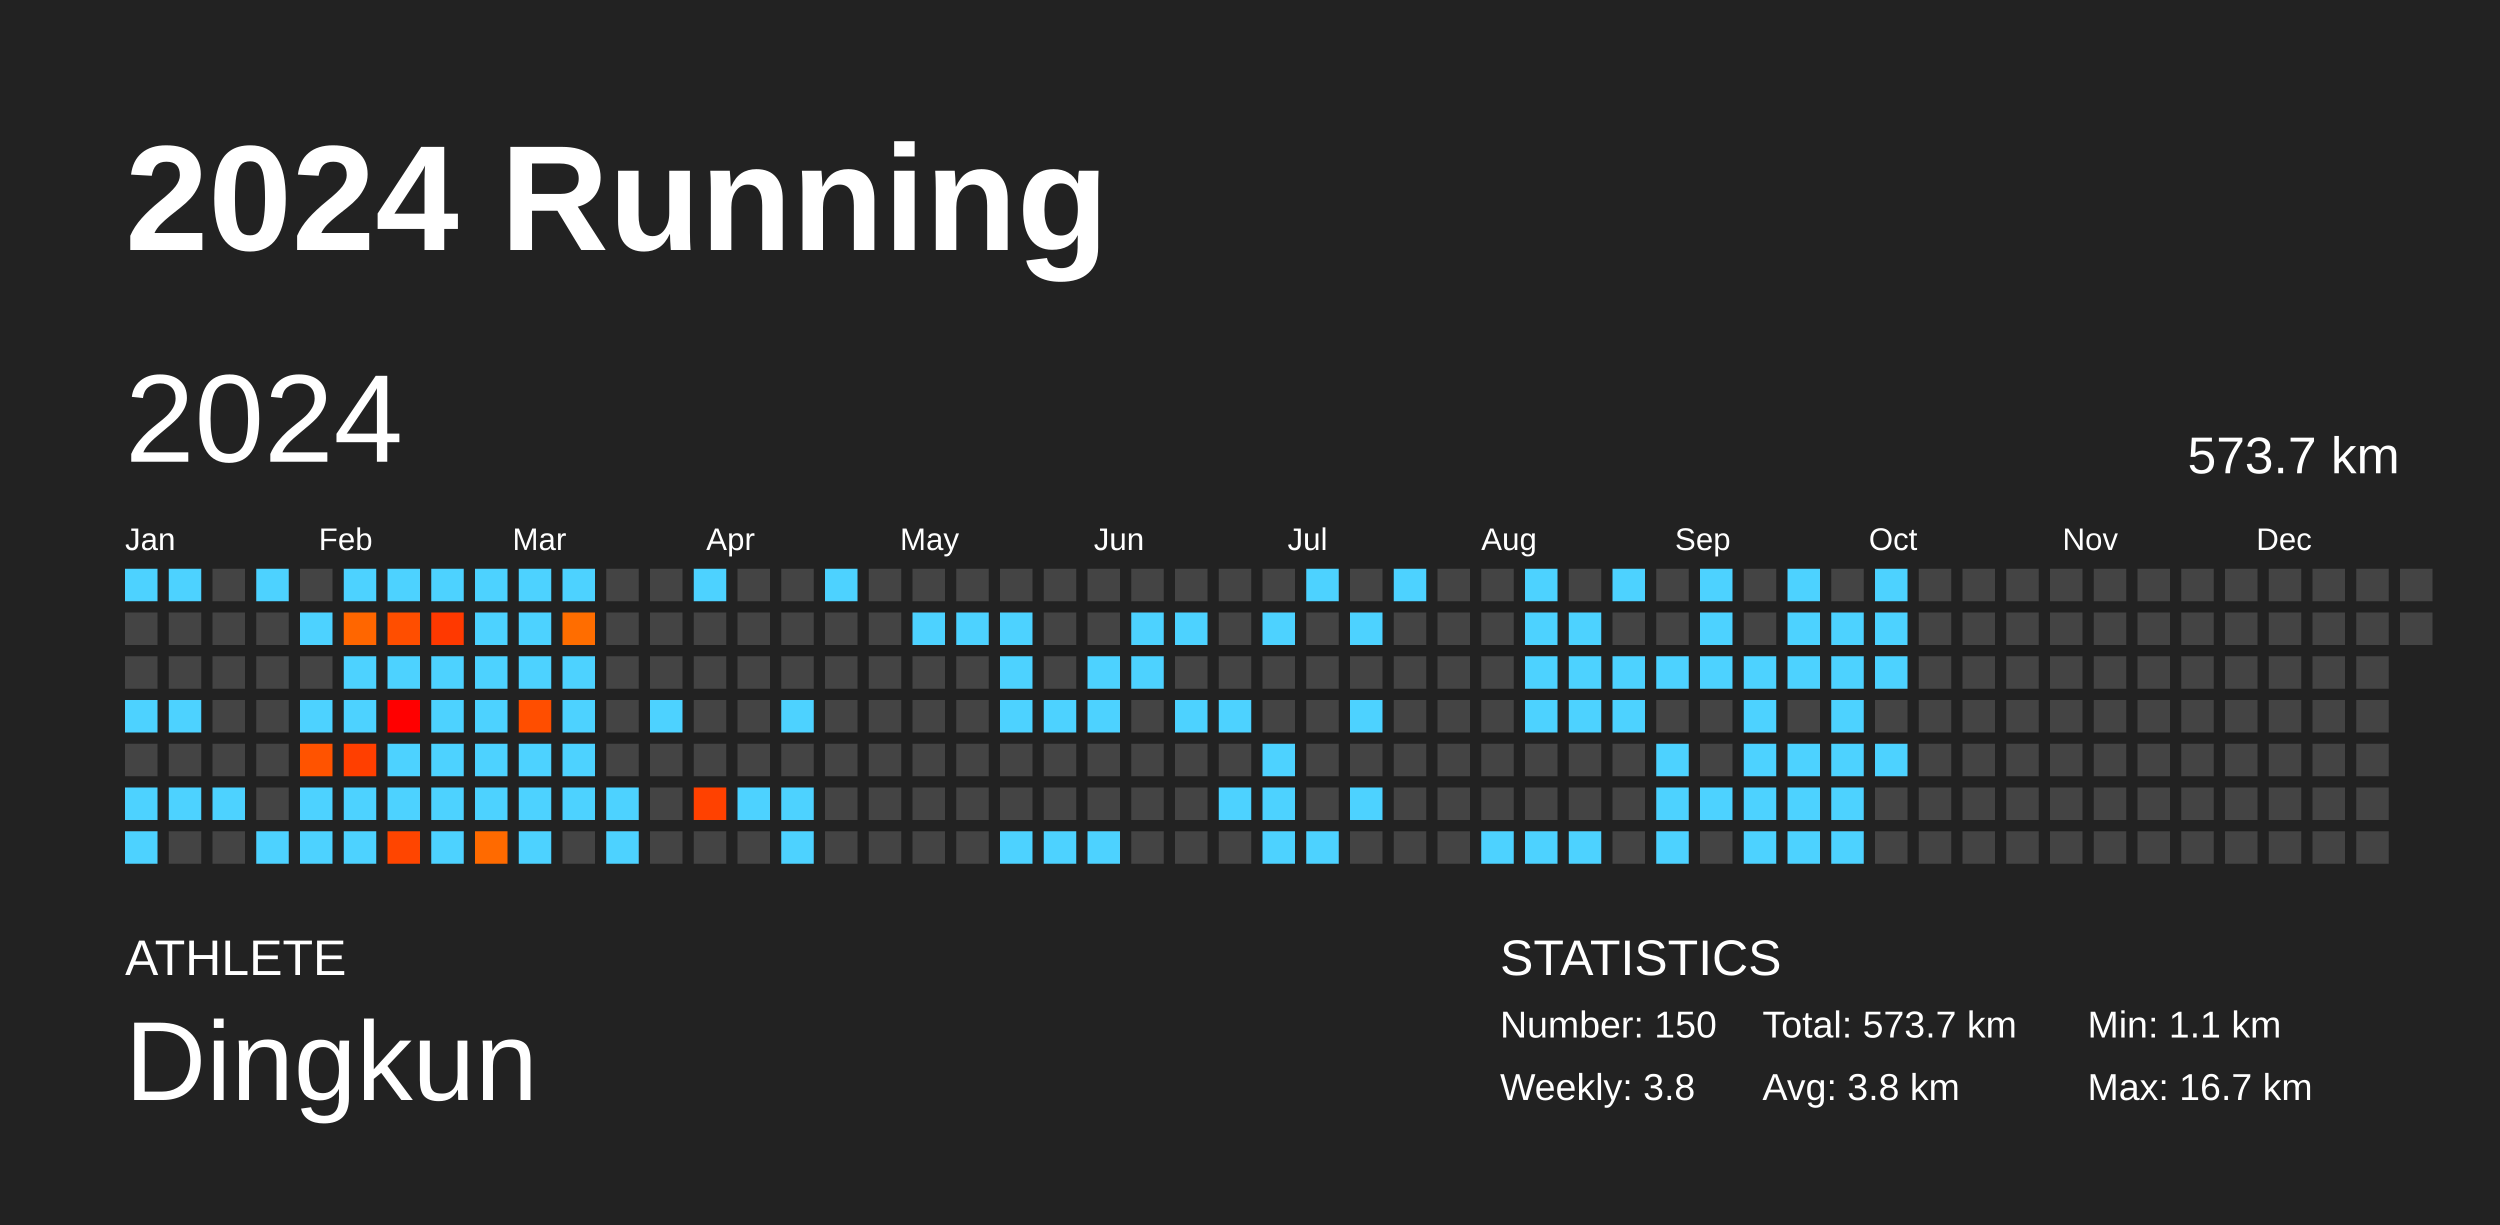
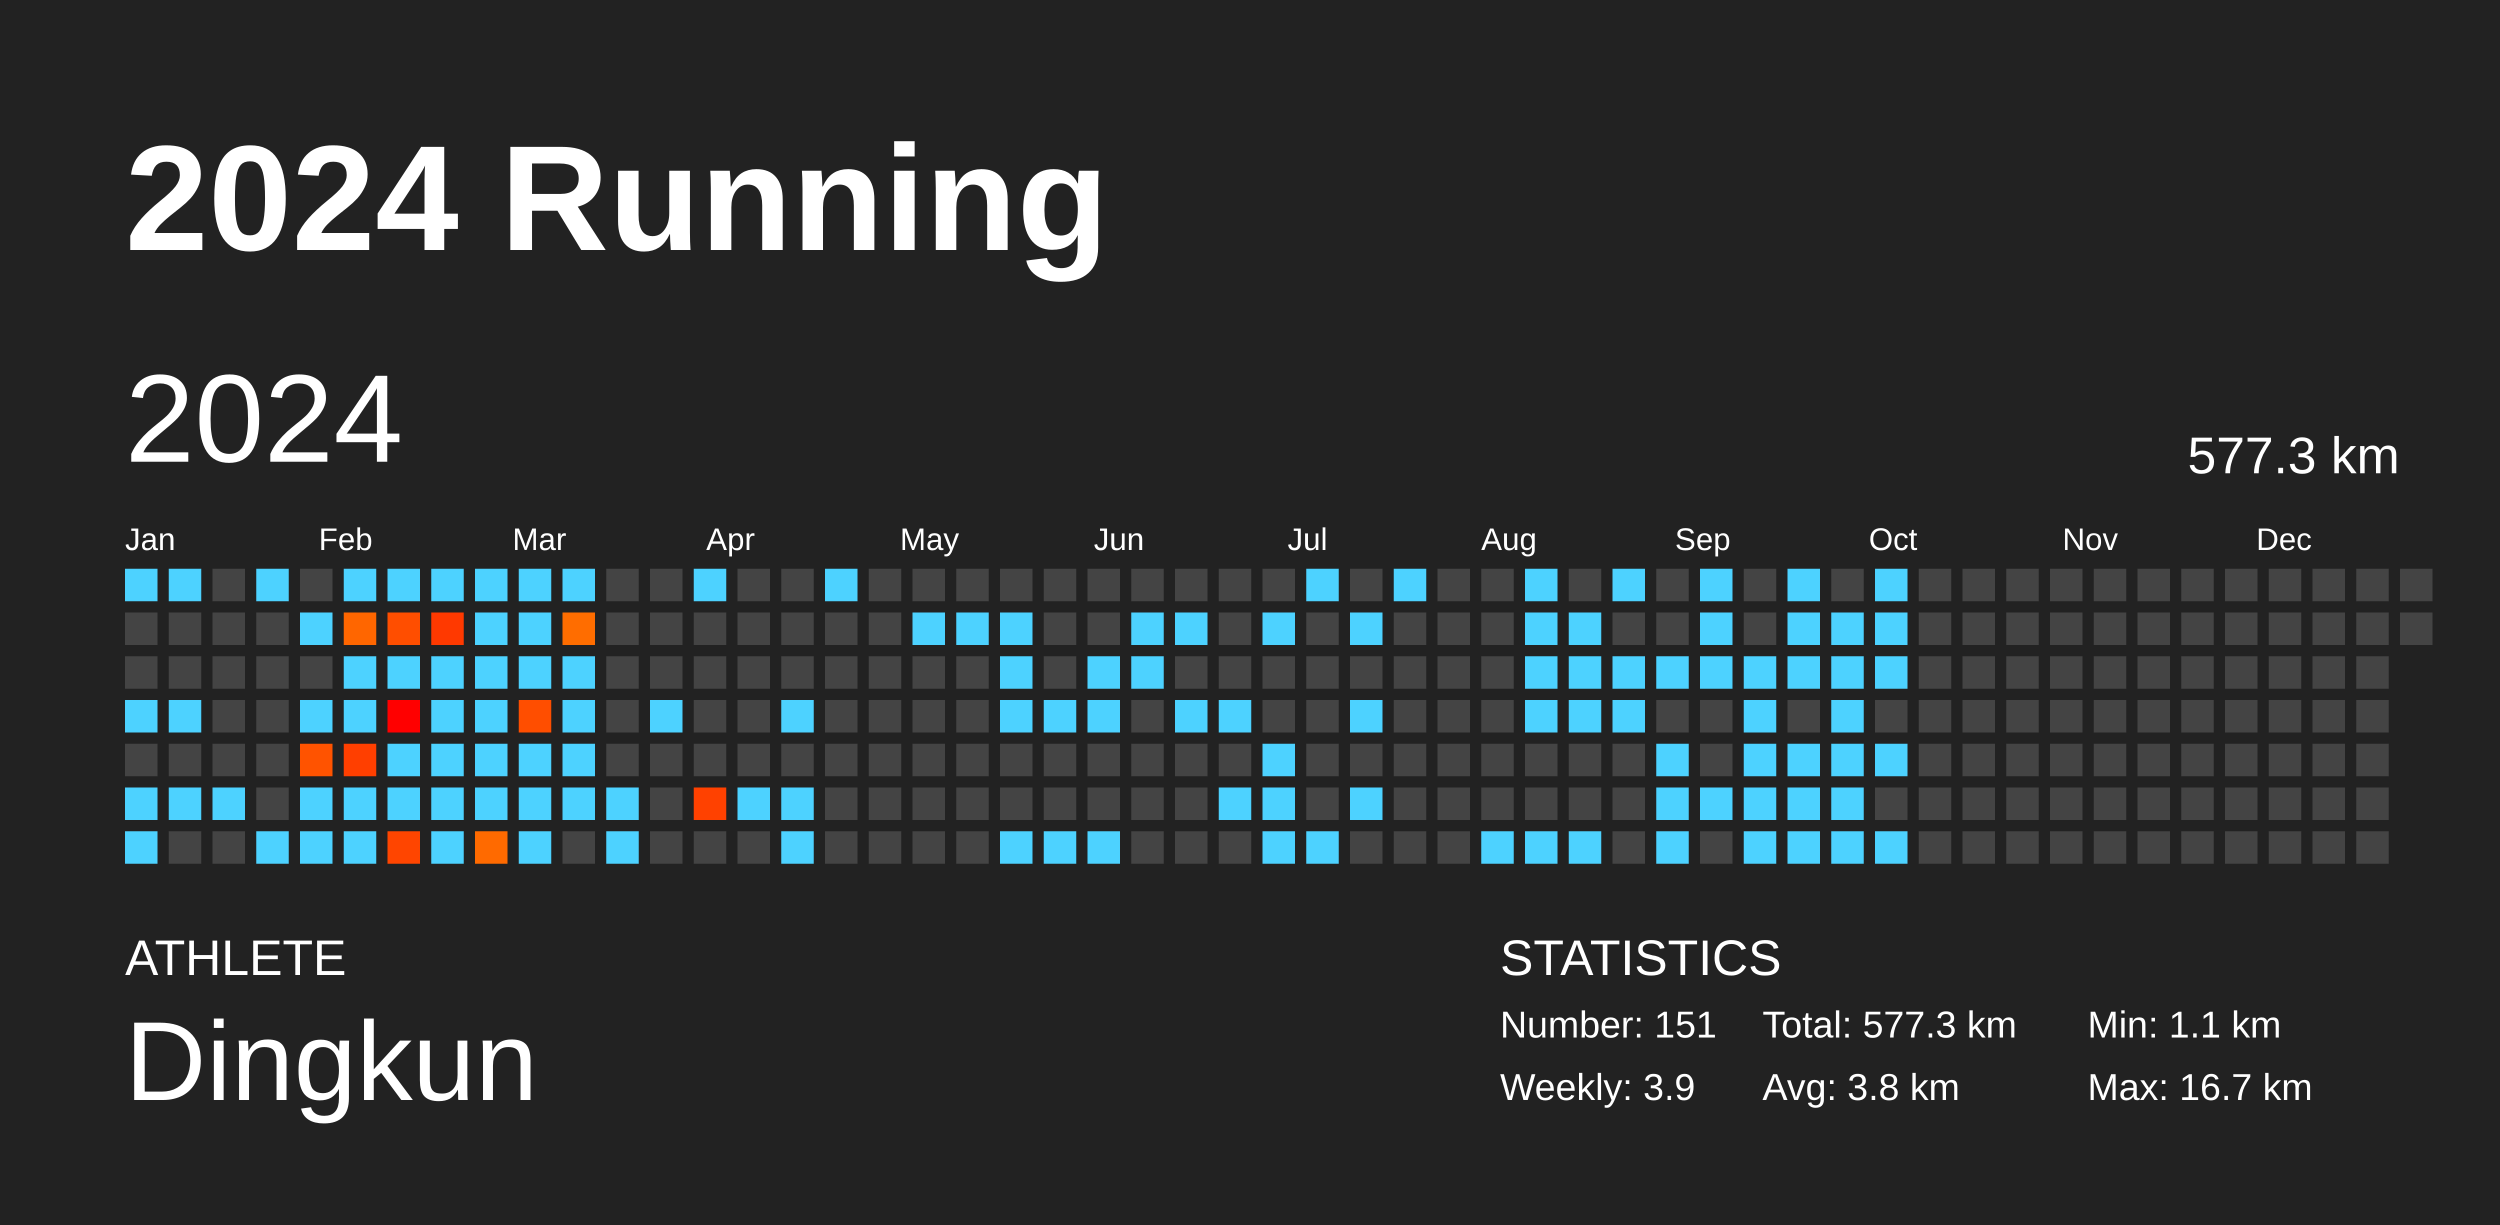
<svg xmlns="http://www.w3.org/2000/svg" baseProfile="full" height="98mm" version="1.1" viewBox="0,0,200,98" width="200mm">
  <defs />
  <rect fill="#222222" height="98" width="200" x="0" y="0" />
  <text fill="#FFFFFF" style="font-size:12px; font-family:Arial; font-weight:bold;" x="10" y="20">2024 Running</text>
  <text fill="#FFFFFF" style="font-size:4px; font-family:Arial" x="10" y="78">ATHLETE</text>
  <text fill="#FFFFFF" style="font-size:9px; font-family:Arial" x="10" y="88">Dingkun</text>
  <text fill="#FFFFFF" style="font-size:4px; font-family:Arial" x="120" y="78">STATISTICS</text>
-   <text fill="#FFFFFF" style="font-size:3px; font-family:Arial" x="120" y="83">Number: 150</text>
-   <text fill="#FFFFFF" style="font-size:3px; font-family:Arial" x="120" y="88">Weekly: 3.8</text>
-   <text fill="#FFFFFF" style="font-size:3px; font-family:Arial" x="141" y="83">Total: 573.7 km</text>
+   <text fill="#FFFFFF" style="font-size:3px; font-family:Arial" x="120" y="83">Number: 151</text>
+   <text fill="#FFFFFF" style="font-size:3px; font-family:Arial" x="120" y="88">Weekly: 3.9</text>
+   <text fill="#FFFFFF" style="font-size:3px; font-family:Arial" x="141" y="83">Total: 577.3 km</text>
  <text fill="#FFFFFF" style="font-size:3px; font-family:Arial" x="141" y="88">Avg: 3.8 km</text>
  <text fill="#FFFFFF" style="font-size:3px; font-family:Arial" x="167" y="83">Min: 1.1 km</text>
  <text fill="#FFFFFF" style="font-size:3px; font-family:Arial" x="167" y="88">Max: 16.7 km</text>
  <text dominant-baseline="hanging" fill="#FFFFFF" style="font-size:10.0px; font-family:Arial;" x="10" y="30">2024</text>
-   <text dominant-baseline="hanging" fill="#FFFFFF" style="font-size:4.125px; font-family:Arial;" x="175" y="35">573.7 km</text>
+   <text dominant-baseline="hanging" fill="#FFFFFF" style="font-size:4.125px; font-family:Arial;" x="175" y="35">577.3 km</text>
  <text fill="#FFFFFF" style="font-size:2.5px; font-family:Arial" x="10.0" y="44">Jan</text>
  <text fill="#FFFFFF" style="font-size:2.5px; font-family:Arial" x="25.5" y="44">Feb</text>
  <text fill="#FFFFFF" style="font-size:2.5px; font-family:Arial" x="41.0" y="44">Mar</text>
  <text fill="#FFFFFF" style="font-size:2.5px; font-family:Arial" x="56.5" y="44">Apr</text>
  <text fill="#FFFFFF" style="font-size:2.5px; font-family:Arial" x="72.0" y="44">May</text>
  <text fill="#FFFFFF" style="font-size:2.5px; font-family:Arial" x="87.5" y="44">Jun</text>
  <text fill="#FFFFFF" style="font-size:2.5px; font-family:Arial" x="103.0" y="44">Jul</text>
  <text fill="#FFFFFF" style="font-size:2.5px; font-family:Arial" x="118.5" y="44">Aug</text>
  <text fill="#FFFFFF" style="font-size:2.5px; font-family:Arial" x="134.0" y="44">Sep</text>
  <text fill="#FFFFFF" style="font-size:2.5px; font-family:Arial" x="149.5" y="44">Oct</text>
  <text fill="#FFFFFF" style="font-size:2.5px; font-family:Arial" x="165.0" y="44">Nov</text>
  <text fill="#FFFFFF" style="font-size:2.5px; font-family:Arial" x="180.5" y="44">Dec</text>
  <rect fill="#4dd2ff" height="2.6" width="2.6" x="10.0" y="45.5" />
  <rect fill="#444444" height="2.6" width="2.6" x="10.0" y="49.0" />
  <rect fill="#444444" height="2.6" width="2.6" x="10.0" y="52.5" />
  <rect fill="#4dd2ff" height="2.6" width="2.6" x="10.0" y="56.0" />
  <rect fill="#444444" height="2.6" width="2.6" x="10.0" y="59.5" />
  <rect fill="#4dd2ff" height="2.6" width="2.6" x="10.0" y="63.0" />
  <rect fill="#4dd2ff" height="2.6" width="2.6" x="10.0" y="66.5" />
  <rect fill="#4dd2ff" height="2.6" width="2.6" x="13.5" y="45.5" />
  <rect fill="#444444" height="2.6" width="2.6" x="13.5" y="49.0" />
  <rect fill="#444444" height="2.6" width="2.6" x="13.5" y="52.5" />
  <rect fill="#4dd2ff" height="2.6" width="2.6" x="13.5" y="56.0" />
  <rect fill="#444444" height="2.6" width="2.6" x="13.5" y="59.5" />
  <rect fill="#4dd2ff" height="2.6" width="2.6" x="13.5" y="63.0" />
  <rect fill="#444444" height="2.6" width="2.6" x="13.5" y="66.5" />
  <rect fill="#444444" height="2.6" width="2.6" x="17.0" y="45.5" />
  <rect fill="#444444" height="2.6" width="2.6" x="17.0" y="49.0" />
  <rect fill="#444444" height="2.6" width="2.6" x="17.0" y="52.5" />
  <rect fill="#444444" height="2.6" width="2.6" x="17.0" y="56.0" />
  <rect fill="#444444" height="2.6" width="2.6" x="17.0" y="59.5" />
  <rect fill="#4dd2ff" height="2.6" width="2.6" x="17.0" y="63.0" />
  <rect fill="#444444" height="2.6" width="2.6" x="17.0" y="66.5" />
  <rect fill="#4dd2ff" height="2.6" width="2.6" x="20.5" y="45.5" />
  <rect fill="#444444" height="2.6" width="2.6" x="20.5" y="49.0" />
  <rect fill="#444444" height="2.6" width="2.6" x="20.5" y="52.5" />
  <rect fill="#444444" height="2.6" width="2.6" x="20.5" y="56.0" />
  <rect fill="#444444" height="2.6" width="2.6" x="20.5" y="59.5" />
  <rect fill="#444444" height="2.6" width="2.6" x="20.5" y="63.0" />
  <rect fill="#4dd2ff" height="2.6" width="2.6" x="20.5" y="66.5" />
  <rect fill="#444444" height="2.6" width="2.6" x="24.0" y="45.5" />
  <rect fill="#4dd2ff" height="2.6" width="2.6" x="24.0" y="49.0" />
  <rect fill="#444444" height="2.6" width="2.6" x="24.0" y="52.5" />
  <rect fill="#4dd2ff" height="2.6" width="2.6" x="24.0" y="56.0" />
  <rect fill="#ff5300" height="2.6" width="2.6" x="24.0" y="59.5" />
  <rect fill="#4dd2ff" height="2.6" width="2.6" x="24.0" y="63.0" />
  <rect fill="#4dd2ff" height="2.6" width="2.6" x="24.0" y="66.5" />
  <rect fill="#4dd2ff" height="2.6" width="2.6" x="27.5" y="45.5" />
  <rect fill="#ff6600" height="2.6" width="2.6" x="27.5" y="49.0" />
  <rect fill="#4dd2ff" height="2.6" width="2.6" x="27.5" y="52.5" />
  <rect fill="#4dd2ff" height="2.6" width="2.6" x="27.5" y="56.0" />
  <rect fill="#ff3f00" height="2.6" width="2.6" x="27.5" y="59.5" />
  <rect fill="#4dd2ff" height="2.6" width="2.6" x="27.5" y="63.0" />
  <rect fill="#4dd2ff" height="2.6" width="2.6" x="27.5" y="66.5" />
  <rect fill="#4dd2ff" height="2.6" width="2.6" x="31.0" y="45.5" />
  <rect fill="#ff4e00" height="2.6" width="2.6" x="31.0" y="49.0" />
  <rect fill="#4dd2ff" height="2.6" width="2.6" x="31.0" y="52.5" />
  <rect fill="#ff0000" height="2.6" width="2.6" x="31.0" y="56.0" />
  <rect fill="#4dd2ff" height="2.6" width="2.6" x="31.0" y="59.5" />
  <rect fill="#4dd2ff" height="2.6" width="2.6" x="31.0" y="63.0" />
  <rect fill="#ff4500" height="2.6" width="2.6" x="31.0" y="66.5" />
  <rect fill="#4dd2ff" height="2.6" width="2.6" x="34.5" y="45.5" />
  <rect fill="#ff3900" height="2.6" width="2.6" x="34.5" y="49.0" />
  <rect fill="#4dd2ff" height="2.6" width="2.6" x="34.5" y="52.5" />
  <rect fill="#4dd2ff" height="2.6" width="2.6" x="34.5" y="56.0" />
  <rect fill="#4dd2ff" height="2.6" width="2.6" x="34.5" y="59.5" />
  <rect fill="#4dd2ff" height="2.6" width="2.6" x="34.5" y="63.0" />
  <rect fill="#4dd2ff" height="2.6" width="2.6" x="34.5" y="66.5" />
  <rect fill="#4dd2ff" height="2.6" width="2.6" x="38.0" y="45.5" />
  <rect fill="#4dd2ff" height="2.6" width="2.6" x="38.0" y="49.0" />
  <rect fill="#4dd2ff" height="2.6" width="2.6" x="38.0" y="52.5" />
  <rect fill="#4dd2ff" height="2.6" width="2.6" x="38.0" y="56.0" />
  <rect fill="#4dd2ff" height="2.6" width="2.6" x="38.0" y="59.5" />
  <rect fill="#4dd2ff" height="2.6" width="2.6" x="38.0" y="63.0" />
  <rect fill="#ff6a00" height="2.6" width="2.6" x="38.0" y="66.5" />
  <rect fill="#4dd2ff" height="2.6" width="2.6" x="41.5" y="45.5" />
  <rect fill="#4dd2ff" height="2.6" width="2.6" x="41.5" y="49.0" />
  <rect fill="#4dd2ff" height="2.6" width="2.6" x="41.5" y="52.5" />
  <rect fill="#ff4e00" height="2.6" width="2.6" x="41.5" y="56.0" />
  <rect fill="#4dd2ff" height="2.6" width="2.6" x="41.5" y="59.5" />
  <rect fill="#4dd2ff" height="2.6" width="2.6" x="41.5" y="63.0" />
  <rect fill="#4dd2ff" height="2.6" width="2.6" x="41.5" y="66.5" />
  <rect fill="#4dd2ff" height="2.6" width="2.6" x="45.0" y="45.5" />
  <rect fill="#ff6d00" height="2.6" width="2.6" x="45.0" y="49.0" />
  <rect fill="#4dd2ff" height="2.6" width="2.6" x="45.0" y="52.5" />
  <rect fill="#4dd2ff" height="2.6" width="2.6" x="45.0" y="56.0" />
  <rect fill="#4dd2ff" height="2.6" width="2.6" x="45.0" y="59.5" />
  <rect fill="#4dd2ff" height="2.6" width="2.6" x="45.0" y="63.0" />
  <rect fill="#444444" height="2.6" width="2.6" x="45.0" y="66.5" />
  <rect fill="#444444" height="2.6" width="2.6" x="48.5" y="45.5" />
  <rect fill="#444444" height="2.6" width="2.6" x="48.5" y="49.0" />
  <rect fill="#444444" height="2.6" width="2.6" x="48.5" y="52.5" />
  <rect fill="#444444" height="2.6" width="2.6" x="48.5" y="56.0" />
  <rect fill="#444444" height="2.6" width="2.6" x="48.5" y="59.5" />
  <rect fill="#4dd2ff" height="2.6" width="2.6" x="48.5" y="63.0" />
  <rect fill="#4dd2ff" height="2.6" width="2.6" x="48.5" y="66.5" />
  <rect fill="#444444" height="2.6" width="2.6" x="52.0" y="45.5" />
  <rect fill="#444444" height="2.6" width="2.6" x="52.0" y="49.0" />
  <rect fill="#444444" height="2.6" width="2.6" x="52.0" y="52.5" />
  <rect fill="#4dd2ff" height="2.6" width="2.6" x="52.0" y="56.0" />
  <rect fill="#444444" height="2.6" width="2.6" x="52.0" y="59.5" />
  <rect fill="#444444" height="2.6" width="2.6" x="52.0" y="63.0" />
  <rect fill="#444444" height="2.6" width="2.6" x="52.0" y="66.5" />
  <rect fill="#4dd2ff" height="2.6" width="2.6" x="55.5" y="45.5" />
  <rect fill="#444444" height="2.6" width="2.6" x="55.5" y="49.0" />
  <rect fill="#444444" height="2.6" width="2.6" x="55.5" y="52.5" />
  <rect fill="#444444" height="2.6" width="2.6" x="55.5" y="56.0" />
  <rect fill="#444444" height="2.6" width="2.6" x="55.5" y="59.5" />
  <rect fill="#ff4100" height="2.6" width="2.6" x="55.5" y="63.0" />
  <rect fill="#444444" height="2.6" width="2.6" x="55.5" y="66.5" />
  <rect fill="#444444" height="2.6" width="2.6" x="59.0" y="45.5" />
  <rect fill="#444444" height="2.6" width="2.6" x="59.0" y="49.0" />
  <rect fill="#444444" height="2.6" width="2.6" x="59.0" y="52.5" />
  <rect fill="#444444" height="2.6" width="2.6" x="59.0" y="56.0" />
  <rect fill="#444444" height="2.6" width="2.6" x="59.0" y="59.5" />
  <rect fill="#4dd2ff" height="2.6" width="2.6" x="59.0" y="63.0" />
  <rect fill="#444444" height="2.6" width="2.6" x="59.0" y="66.5" />
  <rect fill="#444444" height="2.6" width="2.6" x="62.5" y="45.5" />
  <rect fill="#444444" height="2.6" width="2.6" x="62.5" y="49.0" />
  <rect fill="#444444" height="2.6" width="2.6" x="62.5" y="52.5" />
  <rect fill="#4dd2ff" height="2.6" width="2.6" x="62.5" y="56.0" />
  <rect fill="#444444" height="2.6" width="2.6" x="62.5" y="59.5" />
  <rect fill="#4dd2ff" height="2.6" width="2.6" x="62.5" y="63.0" />
  <rect fill="#4dd2ff" height="2.6" width="2.6" x="62.5" y="66.5" />
  <rect fill="#4dd2ff" height="2.6" width="2.6" x="66.0" y="45.5" />
  <rect fill="#444444" height="2.6" width="2.6" x="66.0" y="49.0" />
  <rect fill="#444444" height="2.6" width="2.6" x="66.0" y="52.5" />
  <rect fill="#444444" height="2.6" width="2.6" x="66.0" y="56.0" />
  <rect fill="#444444" height="2.6" width="2.6" x="66.0" y="59.5" />
  <rect fill="#444444" height="2.6" width="2.6" x="66.0" y="63.0" />
  <rect fill="#444444" height="2.6" width="2.6" x="66.0" y="66.5" />
  <rect fill="#444444" height="2.6" width="2.6" x="69.5" y="45.5" />
  <rect fill="#444444" height="2.6" width="2.6" x="69.5" y="49.0" />
  <rect fill="#444444" height="2.6" width="2.6" x="69.5" y="52.5" />
  <rect fill="#444444" height="2.6" width="2.6" x="69.5" y="56.0" />
  <rect fill="#444444" height="2.6" width="2.6" x="69.5" y="59.5" />
  <rect fill="#444444" height="2.6" width="2.6" x="69.5" y="63.0" />
  <rect fill="#444444" height="2.6" width="2.6" x="69.5" y="66.5" />
  <rect fill="#444444" height="2.6" width="2.6" x="73.0" y="45.5" />
  <rect fill="#4dd2ff" height="2.6" width="2.6" x="73.0" y="49.0" />
  <rect fill="#444444" height="2.6" width="2.6" x="73.0" y="52.5" />
  <rect fill="#444444" height="2.6" width="2.6" x="73.0" y="56.0" />
  <rect fill="#444444" height="2.6" width="2.6" x="73.0" y="59.5" />
  <rect fill="#444444" height="2.6" width="2.6" x="73.0" y="63.0" />
  <rect fill="#444444" height="2.6" width="2.6" x="73.0" y="66.5" />
  <rect fill="#444444" height="2.6" width="2.6" x="76.5" y="45.5" />
  <rect fill="#4dd2ff" height="2.6" width="2.6" x="76.5" y="49.0" />
  <rect fill="#444444" height="2.6" width="2.6" x="76.5" y="52.5" />
  <rect fill="#444444" height="2.6" width="2.6" x="76.5" y="56.0" />
  <rect fill="#444444" height="2.6" width="2.6" x="76.5" y="59.5" />
  <rect fill="#444444" height="2.6" width="2.6" x="76.5" y="63.0" />
  <rect fill="#444444" height="2.6" width="2.6" x="76.5" y="66.5" />
  <rect fill="#444444" height="2.6" width="2.6" x="80.0" y="45.5" />
  <rect fill="#4dd2ff" height="2.6" width="2.6" x="80.0" y="49.0" />
  <rect fill="#4dd2ff" height="2.6" width="2.6" x="80.0" y="52.5" />
  <rect fill="#4dd2ff" height="2.6" width="2.6" x="80.0" y="56.0" />
  <rect fill="#444444" height="2.6" width="2.6" x="80.0" y="59.5" />
  <rect fill="#444444" height="2.6" width="2.6" x="80.0" y="63.0" />
  <rect fill="#4dd2ff" height="2.6" width="2.6" x="80.0" y="66.5" />
  <rect fill="#444444" height="2.6" width="2.6" x="83.5" y="45.5" />
  <rect fill="#444444" height="2.6" width="2.6" x="83.5" y="49.0" />
  <rect fill="#444444" height="2.6" width="2.6" x="83.5" y="52.5" />
  <rect fill="#4dd2ff" height="2.6" width="2.6" x="83.5" y="56.0" />
  <rect fill="#444444" height="2.6" width="2.6" x="83.5" y="59.5" />
  <rect fill="#444444" height="2.6" width="2.6" x="83.5" y="63.0" />
  <rect fill="#4dd2ff" height="2.6" width="2.6" x="83.5" y="66.5" />
  <rect fill="#444444" height="2.6" width="2.6" x="87.0" y="45.5" />
  <rect fill="#444444" height="2.6" width="2.6" x="87.0" y="49.0" />
  <rect fill="#4dd2ff" height="2.6" width="2.6" x="87.0" y="52.5" />
  <rect fill="#4dd2ff" height="2.6" width="2.6" x="87.0" y="56.0" />
  <rect fill="#444444" height="2.6" width="2.6" x="87.0" y="59.5" />
  <rect fill="#444444" height="2.6" width="2.6" x="87.0" y="63.0" />
  <rect fill="#4dd2ff" height="2.6" width="2.6" x="87.0" y="66.5" />
  <rect fill="#444444" height="2.6" width="2.6" x="90.5" y="45.5" />
  <rect fill="#4dd2ff" height="2.6" width="2.6" x="90.5" y="49.0" />
  <rect fill="#4dd2ff" height="2.6" width="2.6" x="90.5" y="52.5" />
  <rect fill="#444444" height="2.6" width="2.6" x="90.5" y="56.0" />
  <rect fill="#444444" height="2.6" width="2.6" x="90.5" y="59.5" />
  <rect fill="#444444" height="2.6" width="2.6" x="90.5" y="63.0" />
  <rect fill="#444444" height="2.6" width="2.6" x="90.5" y="66.5" />
  <rect fill="#444444" height="2.6" width="2.6" x="94.0" y="45.5" />
  <rect fill="#4dd2ff" height="2.6" width="2.6" x="94.0" y="49.0" />
  <rect fill="#444444" height="2.6" width="2.6" x="94.0" y="52.5" />
  <rect fill="#4dd2ff" height="2.6" width="2.6" x="94.0" y="56.0" />
  <rect fill="#444444" height="2.6" width="2.6" x="94.0" y="59.5" />
  <rect fill="#444444" height="2.6" width="2.6" x="94.0" y="63.0" />
  <rect fill="#444444" height="2.6" width="2.6" x="94.0" y="66.5" />
  <rect fill="#444444" height="2.6" width="2.6" x="97.5" y="45.5" />
  <rect fill="#444444" height="2.6" width="2.6" x="97.5" y="49.0" />
  <rect fill="#444444" height="2.6" width="2.6" x="97.5" y="52.5" />
  <rect fill="#4dd2ff" height="2.6" width="2.6" x="97.5" y="56.0" />
  <rect fill="#444444" height="2.6" width="2.6" x="97.5" y="59.5" />
  <rect fill="#4dd2ff" height="2.6" width="2.6" x="97.5" y="63.0" />
  <rect fill="#444444" height="2.6" width="2.6" x="97.5" y="66.5" />
  <rect fill="#444444" height="2.6" width="2.6" x="101.0" y="45.5" />
  <rect fill="#4dd2ff" height="2.6" width="2.6" x="101.0" y="49.0" />
  <rect fill="#444444" height="2.6" width="2.6" x="101.0" y="52.5" />
  <rect fill="#444444" height="2.6" width="2.6" x="101.0" y="56.0" />
  <rect fill="#4dd2ff" height="2.6" width="2.6" x="101.0" y="59.5" />
  <rect fill="#4dd2ff" height="2.6" width="2.6" x="101.0" y="63.0" />
  <rect fill="#4dd2ff" height="2.6" width="2.6" x="101.0" y="66.5" />
  <rect fill="#4dd2ff" height="2.6" width="2.6" x="104.5" y="45.5" />
  <rect fill="#444444" height="2.6" width="2.6" x="104.5" y="49.0" />
  <rect fill="#444444" height="2.6" width="2.6" x="104.5" y="52.5" />
  <rect fill="#444444" height="2.6" width="2.6" x="104.5" y="56.0" />
  <rect fill="#444444" height="2.6" width="2.6" x="104.5" y="59.5" />
  <rect fill="#444444" height="2.6" width="2.6" x="104.5" y="63.0" />
  <rect fill="#4dd2ff" height="2.6" width="2.6" x="104.5" y="66.5" />
  <rect fill="#444444" height="2.6" width="2.6" x="108.0" y="45.5" />
  <rect fill="#4dd2ff" height="2.6" width="2.6" x="108.0" y="49.0" />
  <rect fill="#444444" height="2.6" width="2.6" x="108.0" y="52.5" />
  <rect fill="#4dd2ff" height="2.6" width="2.6" x="108.0" y="56.0" />
  <rect fill="#444444" height="2.6" width="2.6" x="108.0" y="59.5" />
  <rect fill="#4dd2ff" height="2.6" width="2.6" x="108.0" y="63.0" />
  <rect fill="#444444" height="2.6" width="2.6" x="108.0" y="66.5" />
  <rect fill="#4dd2ff" height="2.6" width="2.6" x="111.5" y="45.5" />
  <rect fill="#444444" height="2.6" width="2.6" x="111.5" y="49.0" />
  <rect fill="#444444" height="2.6" width="2.6" x="111.5" y="52.5" />
  <rect fill="#444444" height="2.6" width="2.6" x="111.5" y="56.0" />
  <rect fill="#444444" height="2.6" width="2.6" x="111.5" y="59.5" />
  <rect fill="#444444" height="2.6" width="2.6" x="111.5" y="63.0" />
  <rect fill="#444444" height="2.6" width="2.6" x="111.5" y="66.5" />
  <rect fill="#444444" height="2.6" width="2.6" x="115.0" y="45.5" />
  <rect fill="#444444" height="2.6" width="2.6" x="115.0" y="49.0" />
  <rect fill="#444444" height="2.6" width="2.6" x="115.0" y="52.5" />
  <rect fill="#444444" height="2.6" width="2.6" x="115.0" y="56.0" />
  <rect fill="#444444" height="2.6" width="2.6" x="115.0" y="59.5" />
  <rect fill="#444444" height="2.6" width="2.6" x="115.0" y="63.0" />
  <rect fill="#444444" height="2.6" width="2.6" x="115.0" y="66.5" />
  <rect fill="#444444" height="2.6" width="2.6" x="118.5" y="45.5" />
  <rect fill="#444444" height="2.6" width="2.6" x="118.5" y="49.0" />
  <rect fill="#444444" height="2.6" width="2.6" x="118.5" y="52.5" />
  <rect fill="#444444" height="2.6" width="2.6" x="118.5" y="56.0" />
  <rect fill="#444444" height="2.6" width="2.6" x="118.5" y="59.5" />
  <rect fill="#444444" height="2.6" width="2.6" x="118.5" y="63.0" />
  <rect fill="#4dd2ff" height="2.6" width="2.6" x="118.5" y="66.5" />
  <rect fill="#4dd2ff" height="2.6" width="2.6" x="122.0" y="45.5" />
  <rect fill="#4dd2ff" height="2.6" width="2.6" x="122.0" y="49.0" />
  <rect fill="#4dd2ff" height="2.6" width="2.6" x="122.0" y="52.5" />
  <rect fill="#4dd2ff" height="2.6" width="2.6" x="122.0" y="56.0" />
  <rect fill="#444444" height="2.6" width="2.6" x="122.0" y="59.5" />
  <rect fill="#444444" height="2.6" width="2.6" x="122.0" y="63.0" />
  <rect fill="#4dd2ff" height="2.6" width="2.6" x="122.0" y="66.5" />
  <rect fill="#444444" height="2.6" width="2.6" x="125.5" y="45.5" />
  <rect fill="#4dd2ff" height="2.6" width="2.6" x="125.5" y="49.0" />
  <rect fill="#4dd2ff" height="2.6" width="2.6" x="125.5" y="52.5" />
  <rect fill="#4dd2ff" height="2.6" width="2.6" x="125.5" y="56.0" />
  <rect fill="#444444" height="2.6" width="2.6" x="125.5" y="59.5" />
  <rect fill="#444444" height="2.6" width="2.6" x="125.5" y="63.0" />
  <rect fill="#4dd2ff" height="2.6" width="2.6" x="125.5" y="66.5" />
  <rect fill="#4dd2ff" height="2.6" width="2.6" x="129.0" y="45.5" />
  <rect fill="#444444" height="2.6" width="2.6" x="129.0" y="49.0" />
  <rect fill="#4dd2ff" height="2.6" width="2.6" x="129.0" y="52.5" />
  <rect fill="#4dd2ff" height="2.6" width="2.6" x="129.0" y="56.0" />
  <rect fill="#444444" height="2.6" width="2.6" x="129.0" y="59.5" />
  <rect fill="#444444" height="2.6" width="2.6" x="129.0" y="63.0" />
  <rect fill="#444444" height="2.6" width="2.6" x="129.0" y="66.5" />
  <rect fill="#444444" height="2.6" width="2.6" x="132.5" y="45.5" />
  <rect fill="#444444" height="2.6" width="2.6" x="132.5" y="49.0" />
  <rect fill="#4dd2ff" height="2.6" width="2.6" x="132.5" y="52.5" />
  <rect fill="#444444" height="2.6" width="2.6" x="132.5" y="56.0" />
  <rect fill="#4dd2ff" height="2.6" width="2.6" x="132.5" y="59.5" />
  <rect fill="#4dd2ff" height="2.6" width="2.6" x="132.5" y="63.0" />
  <rect fill="#4dd2ff" height="2.6" width="2.6" x="132.5" y="66.5" />
  <rect fill="#4dd2ff" height="2.6" width="2.6" x="136.0" y="45.5" />
  <rect fill="#4dd2ff" height="2.6" width="2.6" x="136.0" y="49.0" />
  <rect fill="#4dd2ff" height="2.6" width="2.6" x="136.0" y="52.5" />
  <rect fill="#444444" height="2.6" width="2.6" x="136.0" y="56.0" />
  <rect fill="#444444" height="2.6" width="2.6" x="136.0" y="59.5" />
  <rect fill="#4dd2ff" height="2.6" width="2.6" x="136.0" y="63.0" />
  <rect fill="#444444" height="2.6" width="2.6" x="136.0" y="66.5" />
  <rect fill="#444444" height="2.6" width="2.6" x="139.5" y="45.5" />
  <rect fill="#444444" height="2.6" width="2.6" x="139.5" y="49.0" />
  <rect fill="#4dd2ff" height="2.6" width="2.6" x="139.5" y="52.5" />
  <rect fill="#4dd2ff" height="2.6" width="2.6" x="139.5" y="56.0" />
  <rect fill="#4dd2ff" height="2.6" width="2.6" x="139.5" y="59.5" />
  <rect fill="#4dd2ff" height="2.6" width="2.6" x="139.5" y="63.0" />
  <rect fill="#4dd2ff" height="2.6" width="2.6" x="139.5" y="66.5" />
  <rect fill="#4dd2ff" height="2.6" width="2.6" x="143.0" y="45.5" />
  <rect fill="#4dd2ff" height="2.6" width="2.6" x="143.0" y="49.0" />
  <rect fill="#4dd2ff" height="2.6" width="2.6" x="143.0" y="52.5" />
  <rect fill="#444444" height="2.6" width="2.6" x="143.0" y="56.0" />
  <rect fill="#4dd2ff" height="2.6" width="2.6" x="143.0" y="59.5" />
  <rect fill="#4dd2ff" height="2.6" width="2.6" x="143.0" y="63.0" />
  <rect fill="#4dd2ff" height="2.6" width="2.6" x="143.0" y="66.5" />
  <rect fill="#444444" height="2.6" width="2.6" x="146.5" y="45.5" />
  <rect fill="#4dd2ff" height="2.6" width="2.6" x="146.5" y="49.0" />
  <rect fill="#4dd2ff" height="2.6" width="2.6" x="146.5" y="52.5" />
  <rect fill="#4dd2ff" height="2.6" width="2.6" x="146.5" y="56.0" />
  <rect fill="#4dd2ff" height="2.6" width="2.6" x="146.5" y="59.5" />
  <rect fill="#4dd2ff" height="2.6" width="2.6" x="146.5" y="63.0" />
  <rect fill="#4dd2ff" height="2.6" width="2.6" x="146.5" y="66.5" />
  <rect fill="#4dd2ff" height="2.6" width="2.6" x="150.0" y="45.5" />
  <rect fill="#4dd2ff" height="2.6" width="2.6" x="150.0" y="49.0" />
  <rect fill="#4dd2ff" height="2.6" width="2.6" x="150.0" y="52.5" />
  <rect fill="#444444" height="2.6" width="2.6" x="150.0" y="56.0" />
  <rect fill="#4dd2ff" height="2.6" width="2.6" x="150.0" y="59.5" />
  <rect fill="#444444" height="2.6" width="2.6" x="150.0" y="63.0" />
-   <rect fill="#444444" height="2.6" width="2.6" x="150.0" y="66.5" />
+   <rect fill="#4dd2ff" height="2.6" width="2.6" x="150.0" y="66.5" />
  <rect fill="#444444" height="2.6" width="2.6" x="153.5" y="45.5" />
  <rect fill="#444444" height="2.6" width="2.6" x="153.5" y="49.0" />
  <rect fill="#444444" height="2.6" width="2.6" x="153.5" y="52.5" />
  <rect fill="#444444" height="2.6" width="2.6" x="153.5" y="56.0" />
  <rect fill="#444444" height="2.6" width="2.6" x="153.5" y="59.5" />
  <rect fill="#444444" height="2.6" width="2.6" x="153.5" y="63.0" />
  <rect fill="#444444" height="2.6" width="2.6" x="153.5" y="66.5" />
  <rect fill="#444444" height="2.6" width="2.6" x="157.0" y="45.5" />
  <rect fill="#444444" height="2.6" width="2.6" x="157.0" y="49.0" />
  <rect fill="#444444" height="2.6" width="2.6" x="157.0" y="52.5" />
  <rect fill="#444444" height="2.6" width="2.6" x="157.0" y="56.0" />
  <rect fill="#444444" height="2.6" width="2.6" x="157.0" y="59.5" />
  <rect fill="#444444" height="2.6" width="2.6" x="157.0" y="63.0" />
  <rect fill="#444444" height="2.6" width="2.6" x="157.0" y="66.5" />
  <rect fill="#444444" height="2.6" width="2.6" x="160.5" y="45.5" />
  <rect fill="#444444" height="2.6" width="2.6" x="160.5" y="49.0" />
  <rect fill="#444444" height="2.6" width="2.6" x="160.5" y="52.5" />
  <rect fill="#444444" height="2.6" width="2.6" x="160.5" y="56.0" />
  <rect fill="#444444" height="2.6" width="2.6" x="160.5" y="59.5" />
  <rect fill="#444444" height="2.6" width="2.6" x="160.5" y="63.0" />
  <rect fill="#444444" height="2.6" width="2.6" x="160.5" y="66.5" />
  <rect fill="#444444" height="2.6" width="2.6" x="164.0" y="45.5" />
  <rect fill="#444444" height="2.6" width="2.6" x="164.0" y="49.0" />
  <rect fill="#444444" height="2.6" width="2.6" x="164.0" y="52.5" />
  <rect fill="#444444" height="2.6" width="2.6" x="164.0" y="56.0" />
  <rect fill="#444444" height="2.6" width="2.6" x="164.0" y="59.5" />
  <rect fill="#444444" height="2.6" width="2.6" x="164.0" y="63.0" />
  <rect fill="#444444" height="2.6" width="2.6" x="164.0" y="66.5" />
  <rect fill="#444444" height="2.6" width="2.6" x="167.5" y="45.5" />
  <rect fill="#444444" height="2.6" width="2.6" x="167.5" y="49.0" />
  <rect fill="#444444" height="2.6" width="2.6" x="167.5" y="52.5" />
  <rect fill="#444444" height="2.6" width="2.6" x="167.5" y="56.0" />
  <rect fill="#444444" height="2.6" width="2.6" x="167.5" y="59.5" />
  <rect fill="#444444" height="2.6" width="2.6" x="167.5" y="63.0" />
  <rect fill="#444444" height="2.6" width="2.6" x="167.5" y="66.5" />
  <rect fill="#444444" height="2.6" width="2.6" x="171.0" y="45.5" />
  <rect fill="#444444" height="2.6" width="2.6" x="171.0" y="49.0" />
  <rect fill="#444444" height="2.6" width="2.6" x="171.0" y="52.5" />
  <rect fill="#444444" height="2.6" width="2.6" x="171.0" y="56.0" />
  <rect fill="#444444" height="2.6" width="2.6" x="171.0" y="59.5" />
  <rect fill="#444444" height="2.6" width="2.6" x="171.0" y="63.0" />
  <rect fill="#444444" height="2.6" width="2.6" x="171.0" y="66.5" />
  <rect fill="#444444" height="2.6" width="2.6" x="174.5" y="45.5" />
  <rect fill="#444444" height="2.6" width="2.6" x="174.5" y="49.0" />
  <rect fill="#444444" height="2.6" width="2.6" x="174.5" y="52.5" />
  <rect fill="#444444" height="2.6" width="2.6" x="174.5" y="56.0" />
  <rect fill="#444444" height="2.6" width="2.6" x="174.5" y="59.5" />
  <rect fill="#444444" height="2.6" width="2.6" x="174.5" y="63.0" />
  <rect fill="#444444" height="2.6" width="2.6" x="174.5" y="66.5" />
  <rect fill="#444444" height="2.6" width="2.6" x="178.0" y="45.5" />
  <rect fill="#444444" height="2.6" width="2.6" x="178.0" y="49.0" />
  <rect fill="#444444" height="2.6" width="2.6" x="178.0" y="52.5" />
  <rect fill="#444444" height="2.6" width="2.6" x="178.0" y="56.0" />
  <rect fill="#444444" height="2.6" width="2.6" x="178.0" y="59.5" />
  <rect fill="#444444" height="2.6" width="2.6" x="178.0" y="63.0" />
  <rect fill="#444444" height="2.6" width="2.6" x="178.0" y="66.5" />
  <rect fill="#444444" height="2.6" width="2.6" x="181.5" y="45.5" />
  <rect fill="#444444" height="2.6" width="2.6" x="181.5" y="49.0" />
  <rect fill="#444444" height="2.6" width="2.6" x="181.5" y="52.5" />
  <rect fill="#444444" height="2.6" width="2.6" x="181.5" y="56.0" />
  <rect fill="#444444" height="2.6" width="2.6" x="181.5" y="59.5" />
  <rect fill="#444444" height="2.6" width="2.6" x="181.5" y="63.0" />
  <rect fill="#444444" height="2.6" width="2.6" x="181.5" y="66.5" />
  <rect fill="#444444" height="2.6" width="2.6" x="185.0" y="45.5" />
  <rect fill="#444444" height="2.6" width="2.6" x="185.0" y="49.0" />
  <rect fill="#444444" height="2.6" width="2.6" x="185.0" y="52.5" />
  <rect fill="#444444" height="2.6" width="2.6" x="185.0" y="56.0" />
  <rect fill="#444444" height="2.6" width="2.6" x="185.0" y="59.5" />
  <rect fill="#444444" height="2.6" width="2.6" x="185.0" y="63.0" />
  <rect fill="#444444" height="2.6" width="2.6" x="185.0" y="66.5" />
  <rect fill="#444444" height="2.6" width="2.6" x="188.5" y="45.5" />
  <rect fill="#444444" height="2.6" width="2.6" x="188.5" y="49.0" />
  <rect fill="#444444" height="2.6" width="2.6" x="188.5" y="52.5" />
  <rect fill="#444444" height="2.6" width="2.6" x="188.5" y="56.0" />
  <rect fill="#444444" height="2.6" width="2.6" x="188.5" y="59.5" />
  <rect fill="#444444" height="2.6" width="2.6" x="188.5" y="63.0" />
  <rect fill="#444444" height="2.6" width="2.6" x="188.5" y="66.5" />
  <rect fill="#444444" height="2.6" width="2.6" x="192.0" y="45.5" />
  <rect fill="#444444" height="2.6" width="2.6" x="192.0" y="49.0" />
</svg>
